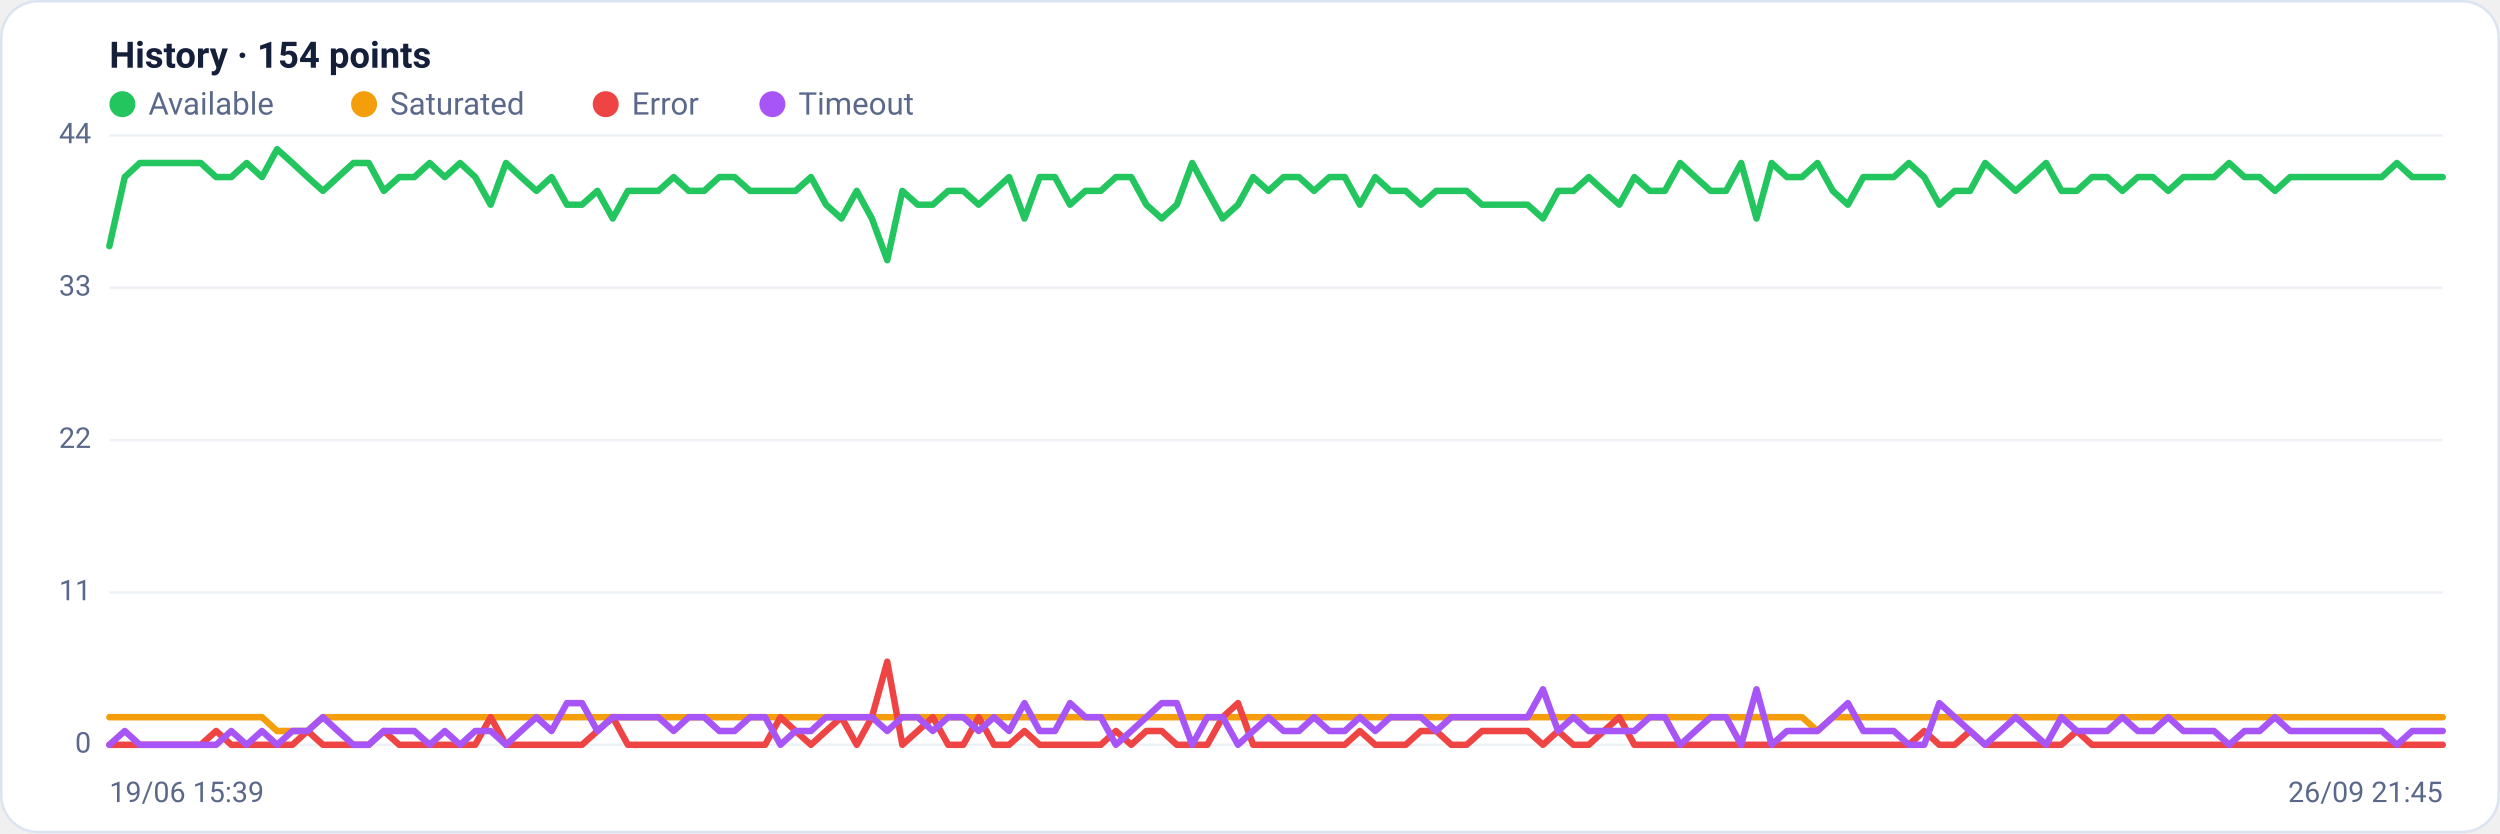
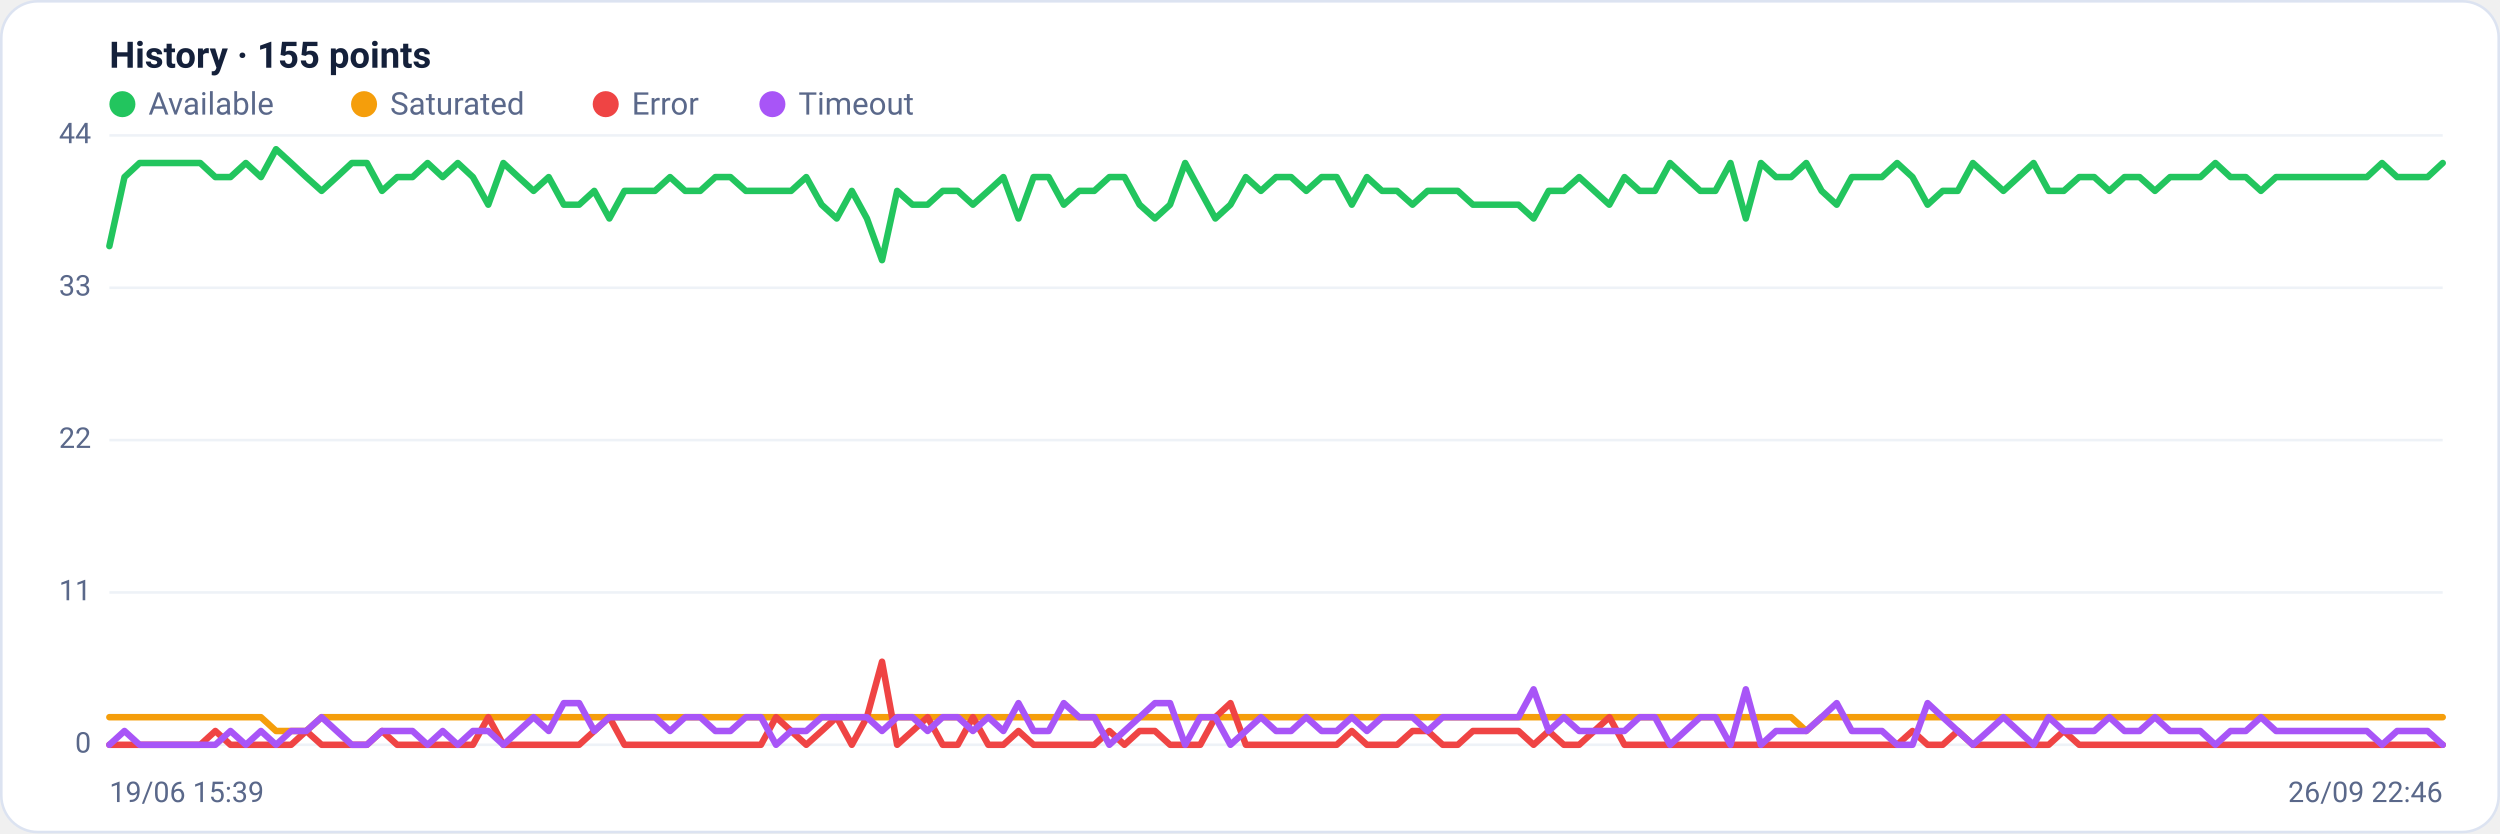
<svg xmlns="http://www.w3.org/2000/svg" viewBox="0 0 960 320" width="960" height="320" font-family="Segoe UI, system-ui, -apple-system, Roboto, Helvetica, Arial, sans-serif" role="img" aria-label="Availability history per region">
  <rect x="0.5" y="0.5" width="959" height="319" rx="14" fill="#ffffff" stroke="#dce3f1" />
-   <text x="42" y="26" font-size="14" font-weight="600" fill="#14203a">History · 154 points</text>
+   <text x="42" y="26" font-size="14" font-weight="600" fill="#14203a">History · 155 points</text>
  <circle cx="47" cy="40" r="5" fill="#22c55e" />
  <text x="57" y="44" font-size="12" fill="#5a688a">Available</text>
  <circle cx="139.8" cy="40" r="5" fill="#f59e0b" />
  <text x="149.8" y="44" font-size="12" fill="#5a688a">Saturated</text>
  <circle cx="232.6" cy="40" r="5" fill="#ef4444" />
  <text x="242.6" y="44" font-size="12" fill="#5a688a">Error</text>
  <circle cx="296.6" cy="40" r="5" fill="#a855f7" />
  <text x="306.6" y="44" font-size="12" fill="#5a688a">Timeout</text>
  <line x1="42" y1="286.0" x2="938" y2="286.0" stroke="#eef2f7" stroke-width="1" />
  <text x="35" y="289.0" text-anchor="end" font-size="11" fill="#5a688a">0</text>
  <line x1="42" y1="227.5" x2="938" y2="227.5" stroke="#eef2f7" stroke-width="1" />
  <text x="35" y="230.5" text-anchor="end" font-size="11" fill="#5a688a">11</text>
  <line x1="42" y1="169.0" x2="938" y2="169.0" stroke="#eef2f7" stroke-width="1" />
  <text x="35" y="172.0" text-anchor="end" font-size="11" fill="#5a688a">22</text>
  <line x1="42" y1="110.5" x2="938" y2="110.5" stroke="#eef2f7" stroke-width="1" />
  <text x="35" y="113.5" text-anchor="end" font-size="11" fill="#5a688a">33</text>
  <line x1="42" y1="52.0" x2="938" y2="52.0" stroke="#eef2f7" stroke-width="1" />
  <text x="35" y="55.0" text-anchor="end" font-size="11" fill="#5a688a">44</text>
-   <polyline fill="none" stroke="#22c55e" stroke-width="2.5" stroke-linejoin="round" stroke-linecap="round" points="42.0,94.5 47.9,68.0 53.7,62.6 59.6,62.6 65.4,62.6 71.3,62.6 77.1,62.6 83.0,68.0 88.8,68.0 94.7,62.6 100.6,68.0 106.4,57.3 112.3,62.6 118.1,68.0 124.0,73.3 129.8,68.0 135.7,62.6 141.6,62.6 147.4,73.3 153.3,68.0 159.1,68.0 165.0,62.6 170.8,68.0 176.7,62.6 182.5,68.0 188.4,78.6 194.3,62.6 200.1,68.0 206.0,73.3 211.8,68.0 217.7,78.6 223.5,78.6 229.4,73.3 235.3,83.9 241.1,73.3 247.0,73.3 252.8,73.3 258.7,68.0 264.5,73.3 270.4,73.3 276.2,68.0 282.1,68.0 288.0,73.3 293.8,73.3 299.7,73.3 305.5,73.3 311.4,68.0 317.2,78.6 323.1,83.9 329.0,73.3 334.8,83.9 340.7,99.9 346.5,73.3 352.4,78.6 358.2,78.6 364.1,73.3 369.9,73.3 375.8,78.6 381.7,73.3 387.5,68.0 393.4,83.9 399.2,68.0 405.1,68.0 410.9,78.6 416.8,73.3 422.7,73.3 428.5,68.0 434.4,68.0 440.2,78.6 446.1,83.9 451.9,78.6 457.8,62.6 463.6,73.3 469.5,83.9 475.4,78.6 481.2,68.0 487.1,73.3 492.9,68.0 498.8,68.0 504.6,73.3 510.5,68.0 516.4,68.0 522.2,78.6 528.1,68.0 533.9,73.3 539.8,73.3 545.6,78.6 551.5,73.3 557.3,73.3 563.2,73.3 569.1,78.6 574.9,78.6 580.8,78.6 586.6,78.6 592.5,83.9 598.3,73.3 604.2,73.3 610.1,68.0 615.9,73.3 621.8,78.6 627.6,68.0 633.5,73.3 639.3,73.3 645.2,62.6 651.0,68.0 656.9,73.3 662.8,73.3 668.6,62.6 674.5,83.9 680.3,62.6 686.2,68.0 692.0,68.0 697.9,62.6 703.8,73.3 709.6,78.6 715.5,68.0 721.3,68.0 727.2,68.0 733.0,62.6 738.9,68.0 744.7,78.6 750.6,73.3 756.5,73.3 762.3,62.6 768.2,68.0 774.0,73.3 779.9,68.0 785.7,62.6 791.6,73.3 797.5,73.3 803.3,68.0 809.2,68.0 815.0,73.3 820.9,68.0 826.7,68.0 832.6,73.3 838.4,68.0 844.3,68.0 850.2,68.0 856.0,62.6 861.9,68.0 867.7,68.0 873.6,73.3 879.4,68.0 885.3,68.0 891.2,68.0 897.0,68.0 902.9,68.0 908.7,68.0 914.6,68.0 920.4,62.6 926.3,68.0 932.1,68.0 938.0,68.0" />
-   <polyline fill="none" stroke="#f59e0b" stroke-width="2.5" stroke-linejoin="round" stroke-linecap="round" points="42.0,275.4 47.9,275.4 53.7,275.4 59.6,275.4 65.4,275.4 71.3,275.4 77.1,275.4 83.0,275.4 88.8,275.4 94.7,275.4 100.6,275.4 106.4,280.7 112.3,280.7 118.1,280.7 124.0,275.4 129.8,275.4 135.7,275.4 141.6,275.4 147.4,275.4 153.3,275.4 159.1,275.4 165.0,275.4 170.8,275.4 176.7,275.4 182.5,275.4 188.4,275.4 194.3,275.4 200.1,275.4 206.0,275.4 211.8,275.4 217.7,275.4 223.5,275.4 229.4,275.4 235.3,275.4 241.1,275.4 247.0,275.4 252.8,275.4 258.7,275.4 264.5,275.4 270.4,275.4 276.2,275.4 282.1,275.4 288.0,275.4 293.8,275.4 299.7,275.4 305.5,275.4 311.4,275.4 317.2,275.4 323.1,275.4 329.0,275.4 334.8,275.4 340.7,275.4 346.5,275.4 352.4,275.4 358.2,275.4 364.1,275.4 369.9,275.4 375.8,275.4 381.7,275.4 387.5,275.4 393.4,275.4 399.2,275.4 405.1,275.4 410.9,275.4 416.8,275.4 422.7,275.4 428.5,275.4 434.4,275.4 440.2,275.4 446.1,275.4 451.9,275.4 457.8,275.4 463.6,275.4 469.5,275.4 475.4,275.4 481.2,275.4 487.1,275.4 492.9,275.4 498.8,275.4 504.6,275.4 510.5,275.4 516.4,275.4 522.2,275.4 528.1,275.4 533.9,275.4 539.8,275.4 545.6,275.4 551.5,275.4 557.3,275.4 563.2,275.4 569.1,275.4 574.9,275.4 580.8,275.4 586.6,275.4 592.5,275.4 598.3,275.4 604.2,275.4 610.1,275.4 615.9,275.4 621.8,275.4 627.6,275.4 633.5,275.4 639.3,275.4 645.2,275.4 651.0,275.4 656.9,275.4 662.8,275.4 668.6,275.4 674.5,275.4 680.3,275.4 686.2,275.4 692.0,275.4 697.9,280.7 703.8,275.4 709.6,275.4 715.5,275.4 721.3,275.4 727.2,275.4 733.0,275.4 738.9,275.4 744.7,275.4 750.6,275.4 756.5,275.4 762.3,275.4 768.2,275.4 774.0,275.4 779.9,275.4 785.7,275.4 791.6,275.4 797.5,275.4 803.3,275.4 809.2,275.4 815.0,275.4 820.9,275.4 826.7,275.4 832.6,275.4 838.4,275.4 844.3,275.4 850.2,275.4 856.0,275.4 861.9,275.4 867.7,275.4 873.6,275.4 879.4,275.4 885.3,275.4 891.2,275.4 897.0,275.4 902.9,275.4 908.7,275.4 914.6,275.4 920.4,275.4 926.3,275.4 932.1,275.4 938.0,275.4" />
-   <polyline fill="none" stroke="#ef4444" stroke-width="2.5" stroke-linejoin="round" stroke-linecap="round" points="42.0,286.0 47.9,286.0 53.7,286.0 59.6,286.0 65.4,286.0 71.3,286.0 77.1,286.0 83.0,280.7 88.8,286.0 94.7,286.0 100.6,286.0 106.4,286.0 112.3,286.0 118.1,280.7 124.0,286.0 129.8,286.0 135.7,286.0 141.6,286.0 147.4,280.7 153.3,286.0 159.1,286.0 165.0,286.0 170.8,286.0 176.7,286.0 182.5,286.0 188.4,275.4 194.3,286.0 200.1,286.0 206.0,286.0 211.8,286.0 217.7,286.0 223.5,286.0 229.4,280.7 235.3,275.4 241.1,286.0 247.0,286.0 252.8,286.0 258.7,286.0 264.5,286.0 270.4,286.0 276.2,286.0 282.1,286.0 288.0,286.0 293.8,286.0 299.7,275.4 305.5,280.7 311.4,286.0 317.2,280.7 323.1,275.4 329.0,286.0 334.8,275.4 340.7,254.1 346.5,286.0 352.4,280.7 358.2,275.4 364.1,286.0 369.9,286.0 375.8,275.4 381.7,286.0 387.5,286.0 393.4,280.7 399.2,286.0 405.1,286.0 410.9,286.0 416.8,286.0 422.7,286.0 428.5,280.7 434.4,286.0 440.2,280.7 446.1,280.7 451.9,286.0 457.8,286.0 463.6,286.0 469.5,275.4 475.4,270.0 481.2,286.0 487.1,286.0 492.9,286.0 498.8,286.0 504.6,286.0 510.5,286.0 516.4,286.0 522.2,280.7 528.1,286.0 533.9,286.0 539.8,286.0 545.6,280.7 551.5,280.7 557.3,286.0 563.2,286.0 569.1,280.7 574.9,280.7 580.8,280.7 586.6,280.7 592.5,286.0 598.3,280.7 604.2,286.0 610.1,286.0 615.9,280.7 621.8,275.4 627.6,286.0 633.5,286.0 639.3,286.0 645.2,286.0 651.0,286.0 656.9,286.0 662.8,286.0 668.6,286.0 674.5,286.0 680.3,286.0 686.2,286.0 692.0,286.0 697.9,286.0 703.8,286.0 709.6,286.0 715.5,286.0 721.3,286.0 727.2,286.0 733.0,286.0 738.9,280.7 744.7,286.0 750.6,286.0 756.5,280.7 762.3,286.0 768.2,286.0 774.0,286.0 779.9,286.0 785.7,286.0 791.6,286.0 797.5,280.7 803.3,286.0 809.2,286.0 815.0,286.0 820.9,286.0 826.7,286.0 832.6,286.0 838.4,286.0 844.3,286.0 850.2,286.0 856.0,286.0 861.9,286.0 867.7,286.0 873.6,286.0 879.4,286.0 885.3,286.0 891.2,286.0 897.0,286.0 902.9,286.0 908.7,286.0 914.6,286.0 920.4,286.0 926.3,286.0 932.1,286.0 938.0,286.0" />
-   <polyline fill="none" stroke="#a855f7" stroke-width="2.5" stroke-linejoin="round" stroke-linecap="round" points="42.0,286.0 47.9,280.7 53.7,286.0 59.6,286.0 65.4,286.0 71.3,286.0 77.1,286.0 83.0,286.0 88.8,280.7 94.7,286.0 100.6,280.7 106.4,286.0 112.3,280.7 118.1,280.7 124.0,275.4 129.8,280.7 135.7,286.0 141.6,286.0 147.4,280.7 153.3,280.7 159.1,280.7 165.0,286.0 170.8,280.7 176.7,286.0 182.5,280.7 188.4,280.7 194.3,286.0 200.1,280.7 206.0,275.4 211.8,280.7 217.7,270.0 223.5,270.0 229.4,280.7 235.3,275.4 241.1,275.4 247.0,275.4 252.8,275.4 258.7,280.7 264.5,275.4 270.4,275.4 276.2,280.7 282.1,280.7 288.0,275.4 293.8,275.4 299.7,286.0 305.5,280.7 311.4,280.7 317.2,275.4 323.1,275.4 329.0,275.4 334.8,275.4 340.7,280.7 346.5,275.4 352.4,275.4 358.2,280.7 364.1,275.4 369.9,275.4 375.8,280.7 381.7,275.4 387.5,280.7 393.4,270.0 399.2,280.7 405.1,280.7 410.9,270.0 416.8,275.4 422.7,275.4 428.5,286.0 434.4,280.7 440.2,275.4 446.1,270.0 451.9,270.0 457.8,286.0 463.6,275.4 469.5,275.4 475.4,286.0 481.2,280.7 487.1,275.4 492.9,280.7 498.8,280.7 504.6,275.4 510.5,280.7 516.4,280.7 522.2,275.4 528.1,280.7 533.9,275.4 539.8,275.4 545.6,275.4 551.5,280.7 557.3,275.4 563.2,275.4 569.1,275.4 574.9,275.4 580.8,275.4 586.6,275.4 592.5,264.7 598.3,280.7 604.2,275.4 610.1,280.7 615.9,280.7 621.8,280.7 627.6,280.7 633.5,275.4 639.3,275.4 645.2,286.0 651.0,280.7 656.9,275.4 662.8,275.4 668.6,286.0 674.5,264.7 680.3,286.0 686.2,280.7 692.0,280.7 697.9,280.7 703.8,275.4 709.6,270.0 715.5,280.7 721.3,280.7 727.2,280.7 733.0,286.0 738.9,286.0 744.7,270.0 750.6,275.4 756.5,280.7 762.3,286.0 768.2,280.7 774.0,275.4 779.9,280.7 785.7,286.0 791.6,275.4 797.5,280.7 803.3,280.7 809.2,280.7 815.0,275.4 820.9,280.7 826.7,280.7 832.6,275.4 838.4,280.7 844.3,280.7 850.2,280.7 856.0,286.0 861.9,280.7 867.7,280.7 873.6,275.4 879.4,280.7 885.3,280.7 891.2,280.7 897.0,280.7 902.9,280.7 908.7,280.7 914.6,280.7 920.4,286.0 926.3,280.7 932.1,280.7 938.0,280.7" />
+   <polyline fill="none" stroke="#22c55e" stroke-width="2.5" stroke-linejoin="round" stroke-linecap="round" points="42.0,94.5 47.8,68.0 53.6,62.6 59.5,62.6 65.3,62.6 71.1,62.6 76.9,62.6 82.7,68.0 88.5,68.0 94.4,62.6 100.2,68.0 106.0,57.3 111.8,62.6 117.6,68.0 123.5,73.3 129.3,68.0 135.1,62.6 140.9,62.6 146.7,73.3 152.5,68.0 158.4,68.0 164.2,62.6 170.0,68.0 175.8,62.6 181.6,68.0 187.5,78.6 193.3,62.6 199.1,68.0 204.9,73.3 210.7,68.0 216.5,78.6 222.4,78.6 228.2,73.3 234.0,83.9 239.8,73.3 245.6,73.3 251.5,73.3 257.3,68.0 263.1,73.3 268.9,73.3 274.7,68.0 280.5,68.0 286.4,73.3 292.2,73.3 298.0,73.3 303.8,73.3 309.6,68.0 315.5,78.6 321.3,83.9 327.1,73.3 332.9,83.9 338.7,99.9 344.5,73.3 350.4,78.6 356.2,78.6 362.0,73.3 367.8,73.3 373.6,78.6 379.5,73.3 385.3,68.0 391.1,83.9 396.9,68.0 402.7,68.0 408.5,78.6 414.4,73.3 420.2,73.3 426.0,68.0 431.8,68.0 437.6,78.6 443.5,83.9 449.3,78.6 455.1,62.6 460.9,73.3 466.7,83.9 472.5,78.6 478.4,68.0 484.2,73.3 490.0,68.0 495.8,68.0 501.6,73.3 507.5,68.0 513.3,68.0 519.1,78.6 524.9,68.0 530.7,73.3 536.5,73.3 542.4,78.6 548.2,73.3 554.0,73.3 559.8,73.3 565.6,78.6 571.5,78.6 577.3,78.6 583.1,78.6 588.9,83.9 594.7,73.3 600.5,73.3 606.4,68.0 612.2,73.3 618.0,78.6 623.8,68.0 629.6,73.3 635.5,73.3 641.3,62.6 647.1,68.0 652.9,73.3 658.7,73.3 664.5,62.6 670.4,83.9 676.2,62.6 682.0,68.0 687.8,68.0 693.6,62.6 699.5,73.3 705.3,78.6 711.1,68.0 716.9,68.0 722.7,68.0 728.5,62.6 734.4,68.0 740.2,78.6 746.0,73.3 751.8,73.3 757.6,62.6 763.5,68.0 769.3,73.3 775.1,68.0 780.9,62.6 786.7,73.3 792.5,73.3 798.4,68.0 804.2,68.0 810.0,73.3 815.8,68.0 821.6,68.0 827.5,73.3 833.3,68.0 839.1,68.0 844.9,68.0 850.7,62.6 856.5,68.0 862.4,68.0 868.2,73.3 874.0,68.0 879.8,68.0 885.6,68.0 891.5,68.0 897.3,68.0 903.1,68.0 908.9,68.0 914.7,62.6 920.5,68.0 926.4,68.0 932.2,68.0 938.0,62.6" />
+   <polyline fill="none" stroke="#f59e0b" stroke-width="2.5" stroke-linejoin="round" stroke-linecap="round" points="42.0,275.4 47.8,275.4 53.6,275.4 59.5,275.4 65.3,275.4 71.1,275.4 76.9,275.4 82.7,275.4 88.5,275.4 94.4,275.4 100.2,275.4 106.0,280.7 111.8,280.7 117.6,280.7 123.5,275.4 129.3,275.4 135.1,275.4 140.9,275.4 146.7,275.4 152.5,275.4 158.4,275.4 164.2,275.4 170.0,275.4 175.8,275.4 181.6,275.4 187.5,275.4 193.3,275.4 199.1,275.4 204.9,275.4 210.7,275.4 216.5,275.4 222.4,275.4 228.2,275.4 234.0,275.4 239.8,275.4 245.6,275.4 251.5,275.4 257.3,275.4 263.1,275.4 268.9,275.4 274.7,275.4 280.5,275.4 286.4,275.4 292.2,275.4 298.0,275.4 303.8,275.4 309.6,275.4 315.5,275.4 321.3,275.4 327.1,275.4 332.9,275.4 338.7,275.4 344.5,275.4 350.4,275.4 356.2,275.4 362.0,275.4 367.8,275.4 373.6,275.4 379.5,275.4 385.3,275.4 391.1,275.4 396.9,275.4 402.7,275.4 408.5,275.4 414.4,275.4 420.2,275.4 426.0,275.4 431.8,275.4 437.6,275.4 443.5,275.4 449.3,275.4 455.1,275.4 460.9,275.4 466.7,275.4 472.5,275.4 478.4,275.4 484.2,275.4 490.0,275.4 495.8,275.4 501.6,275.4 507.5,275.4 513.3,275.4 519.1,275.4 524.9,275.4 530.7,275.4 536.5,275.4 542.4,275.4 548.2,275.4 554.0,275.4 559.8,275.4 565.6,275.4 571.5,275.4 577.3,275.4 583.1,275.4 588.9,275.4 594.7,275.4 600.5,275.4 606.4,275.4 612.2,275.4 618.0,275.4 623.8,275.4 629.6,275.4 635.5,275.4 641.3,275.4 647.1,275.4 652.9,275.4 658.7,275.4 664.5,275.4 670.4,275.4 676.2,275.4 682.0,275.4 687.8,275.4 693.6,280.7 699.5,275.4 705.3,275.4 711.1,275.4 716.9,275.4 722.7,275.4 728.5,275.4 734.4,275.4 740.2,275.4 746.0,275.4 751.8,275.4 757.6,275.4 763.5,275.4 769.3,275.4 775.1,275.4 780.9,275.4 786.7,275.4 792.5,275.4 798.4,275.4 804.2,275.4 810.0,275.4 815.8,275.4 821.6,275.4 827.5,275.4 833.3,275.4 839.1,275.4 844.9,275.4 850.7,275.4 856.5,275.4 862.4,275.4 868.2,275.4 874.0,275.4 879.8,275.4 885.6,275.4 891.5,275.4 897.3,275.4 903.1,275.4 908.9,275.4 914.7,275.4 920.5,275.4 926.4,275.4 932.2,275.4 938.0,275.4" />
+   <polyline fill="none" stroke="#ef4444" stroke-width="2.5" stroke-linejoin="round" stroke-linecap="round" points="42.0,286.0 47.8,286.0 53.6,286.0 59.5,286.0 65.3,286.0 71.1,286.0 76.9,286.0 82.7,280.7 88.5,286.0 94.4,286.0 100.2,286.0 106.0,286.0 111.8,286.0 117.6,280.7 123.5,286.0 129.3,286.0 135.1,286.0 140.9,286.0 146.7,280.7 152.5,286.0 158.4,286.0 164.2,286.0 170.0,286.0 175.8,286.0 181.6,286.0 187.5,275.4 193.3,286.0 199.1,286.0 204.9,286.0 210.7,286.0 216.5,286.0 222.4,286.0 228.2,280.7 234.0,275.4 239.8,286.0 245.6,286.0 251.5,286.0 257.3,286.0 263.1,286.0 268.9,286.0 274.7,286.0 280.5,286.0 286.4,286.0 292.2,286.0 298.0,275.4 303.8,280.7 309.6,286.0 315.5,280.7 321.3,275.4 327.1,286.0 332.9,275.4 338.7,254.1 344.5,286.0 350.4,280.7 356.2,275.4 362.0,286.0 367.8,286.0 373.6,275.4 379.5,286.0 385.3,286.0 391.1,280.7 396.9,286.0 402.7,286.0 408.5,286.0 414.4,286.0 420.2,286.0 426.0,280.7 431.8,286.0 437.6,280.7 443.5,280.7 449.3,286.0 455.1,286.0 460.9,286.0 466.7,275.4 472.5,270.0 478.4,286.0 484.2,286.0 490.0,286.0 495.8,286.0 501.6,286.0 507.5,286.0 513.3,286.0 519.1,280.7 524.9,286.0 530.7,286.0 536.5,286.0 542.4,280.7 548.2,280.7 554.0,286.0 559.8,286.0 565.6,280.7 571.5,280.7 577.3,280.7 583.1,280.7 588.9,286.0 594.7,280.7 600.5,286.0 606.4,286.0 612.2,280.7 618.0,275.4 623.8,286.0 629.6,286.0 635.5,286.0 641.3,286.0 647.1,286.0 652.9,286.0 658.7,286.0 664.5,286.0 670.4,286.0 676.2,286.0 682.0,286.0 687.8,286.0 693.6,286.0 699.5,286.0 705.3,286.0 711.1,286.0 716.9,286.0 722.7,286.0 728.5,286.0 734.4,280.7 740.2,286.0 746.0,286.0 751.8,280.7 757.6,286.0 763.5,286.0 769.3,286.0 775.1,286.0 780.9,286.0 786.7,286.0 792.5,280.7 798.4,286.0 804.2,286.0 810.0,286.0 815.8,286.0 821.6,286.0 827.5,286.0 833.3,286.0 839.1,286.0 844.9,286.0 850.7,286.0 856.5,286.0 862.4,286.0 868.2,286.0 874.0,286.0 879.8,286.0 885.6,286.0 891.5,286.0 897.3,286.0 903.1,286.0 908.9,286.0 914.7,286.0 920.5,286.0 926.4,286.0 932.2,286.0 938.0,286.0" />
+   <polyline fill="none" stroke="#a855f7" stroke-width="2.5" stroke-linejoin="round" stroke-linecap="round" points="42.0,286.0 47.8,280.7 53.6,286.0 59.5,286.0 65.3,286.0 71.1,286.0 76.9,286.0 82.7,286.0 88.5,280.7 94.4,286.0 100.2,280.7 106.0,286.0 111.8,280.7 117.6,280.7 123.5,275.4 129.3,280.7 135.1,286.0 140.9,286.0 146.7,280.7 152.5,280.7 158.4,280.7 164.2,286.0 170.0,280.7 175.8,286.0 181.6,280.7 187.5,280.7 193.3,286.0 199.1,280.7 204.9,275.4 210.7,280.7 216.5,270.0 222.4,270.0 228.2,280.7 234.0,275.4 239.8,275.4 245.6,275.4 251.5,275.4 257.3,280.7 263.1,275.4 268.9,275.4 274.7,280.7 280.5,280.7 286.4,275.4 292.2,275.4 298.0,286.0 303.8,280.7 309.6,280.7 315.5,275.4 321.3,275.4 327.1,275.4 332.9,275.4 338.7,280.7 344.5,275.4 350.4,275.4 356.2,280.7 362.0,275.4 367.8,275.4 373.6,280.7 379.5,275.4 385.3,280.7 391.1,270.0 396.9,280.7 402.7,280.7 408.5,270.0 414.4,275.4 420.2,275.4 426.0,286.0 431.8,280.7 437.6,275.4 443.5,270.0 449.3,270.0 455.1,286.0 460.9,275.4 466.7,275.4 472.5,286.0 478.4,280.7 484.2,275.4 490.0,280.7 495.8,280.7 501.6,275.4 507.5,280.7 513.3,280.7 519.1,275.4 524.9,280.7 530.7,275.4 536.5,275.4 542.4,275.4 548.2,280.7 554.0,275.4 559.8,275.4 565.6,275.4 571.5,275.4 577.3,275.4 583.1,275.4 588.9,264.7 594.7,280.7 600.5,275.4 606.4,280.7 612.2,280.7 618.0,280.7 623.8,280.7 629.6,275.4 635.5,275.4 641.3,286.0 647.1,280.7 652.9,275.4 658.7,275.4 664.5,286.0 670.4,264.7 676.2,286.0 682.0,280.7 687.8,280.7 693.6,280.7 699.5,275.4 705.3,270.0 711.1,280.7 716.9,280.7 722.7,280.7 728.5,286.0 734.4,286.0 740.2,270.0 746.0,275.4 751.8,280.7 757.6,286.0 763.5,280.7 769.3,275.4 775.1,280.7 780.9,286.0 786.7,275.4 792.5,280.7 798.4,280.7 804.2,280.7 810.0,275.4 815.8,280.7 821.6,280.7 827.5,275.4 833.3,280.7 839.1,280.7 844.9,280.7 850.7,286.0 856.5,280.7 862.4,280.7 868.2,275.4 874.0,280.7 879.8,280.7 885.6,280.7 891.5,280.7 897.3,280.7 903.1,280.7 908.9,280.7 914.7,286.0 920.5,280.7 926.4,280.7 932.2,280.7 938.0,286.0" />
  <text x="42" y="308" font-size="11" fill="#5a688a">19/06 15:39</text>
-   <text x="938" y="308" text-anchor="end" font-size="11" fill="#5a688a">26/09 21:45</text>
+   <text x="938" y="308" text-anchor="end" font-size="11" fill="#5a688a">26/09 22:46</text>
</svg>
